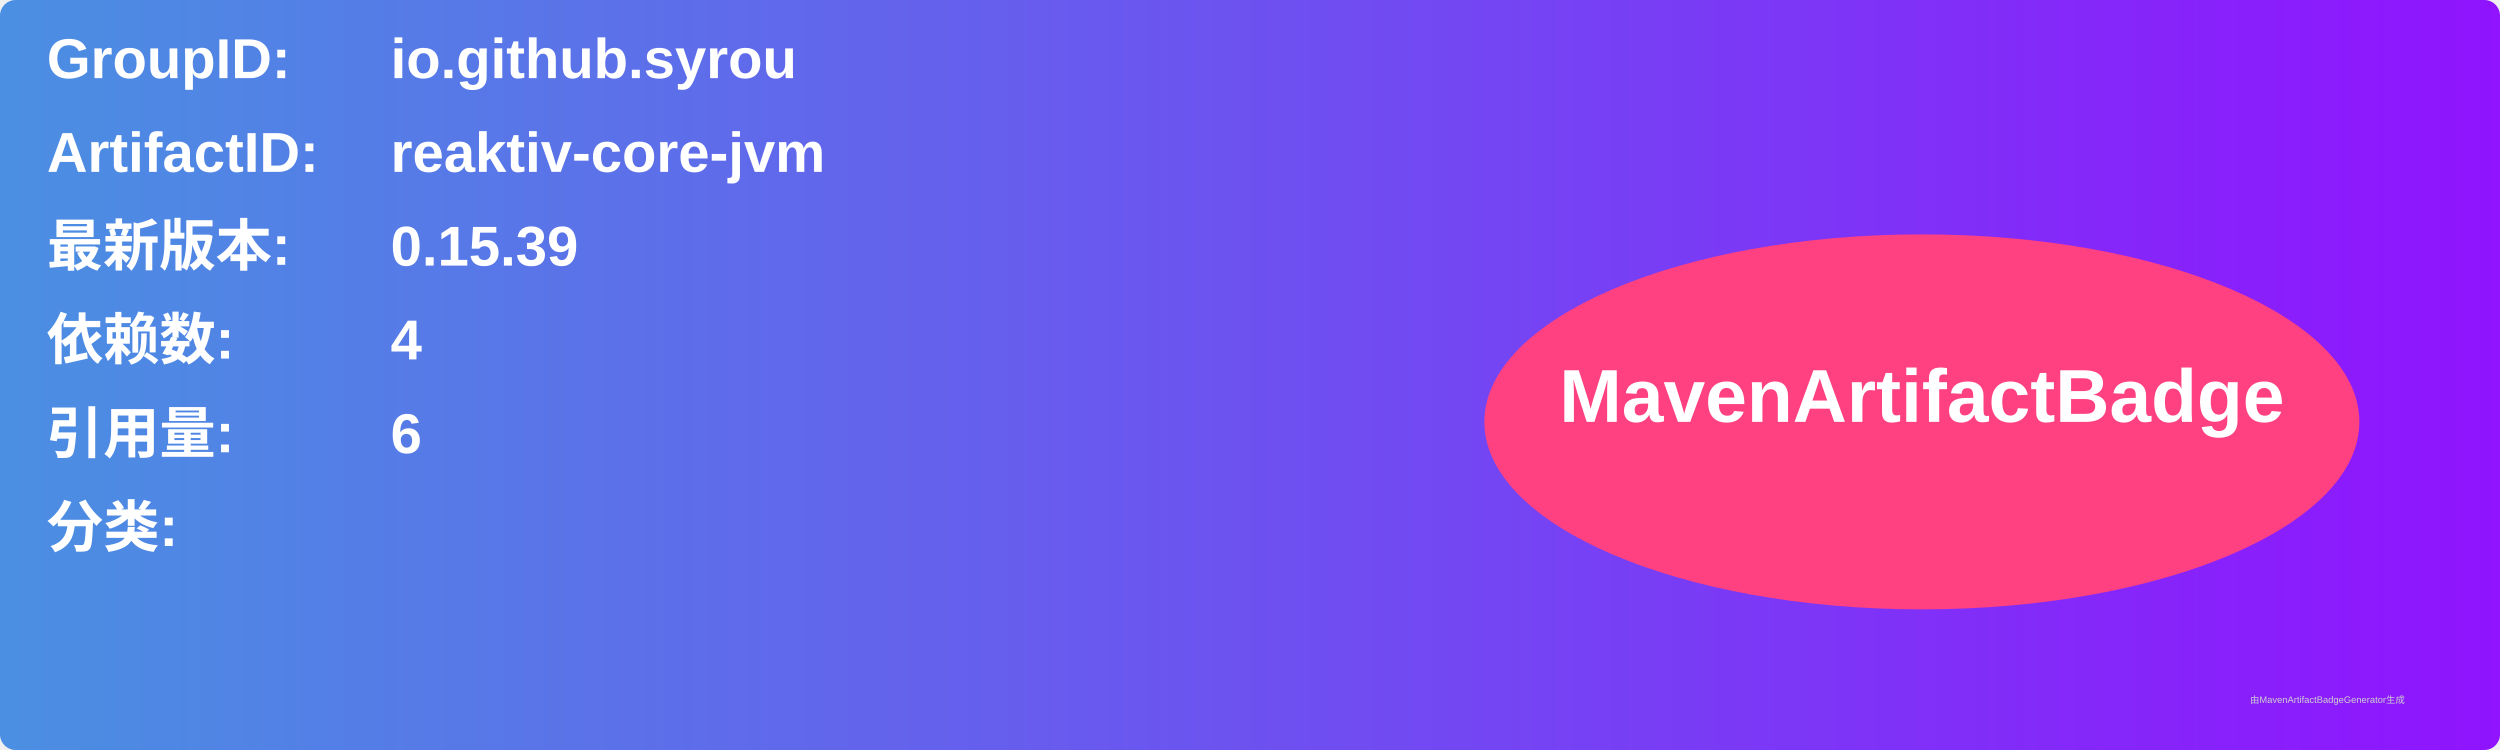
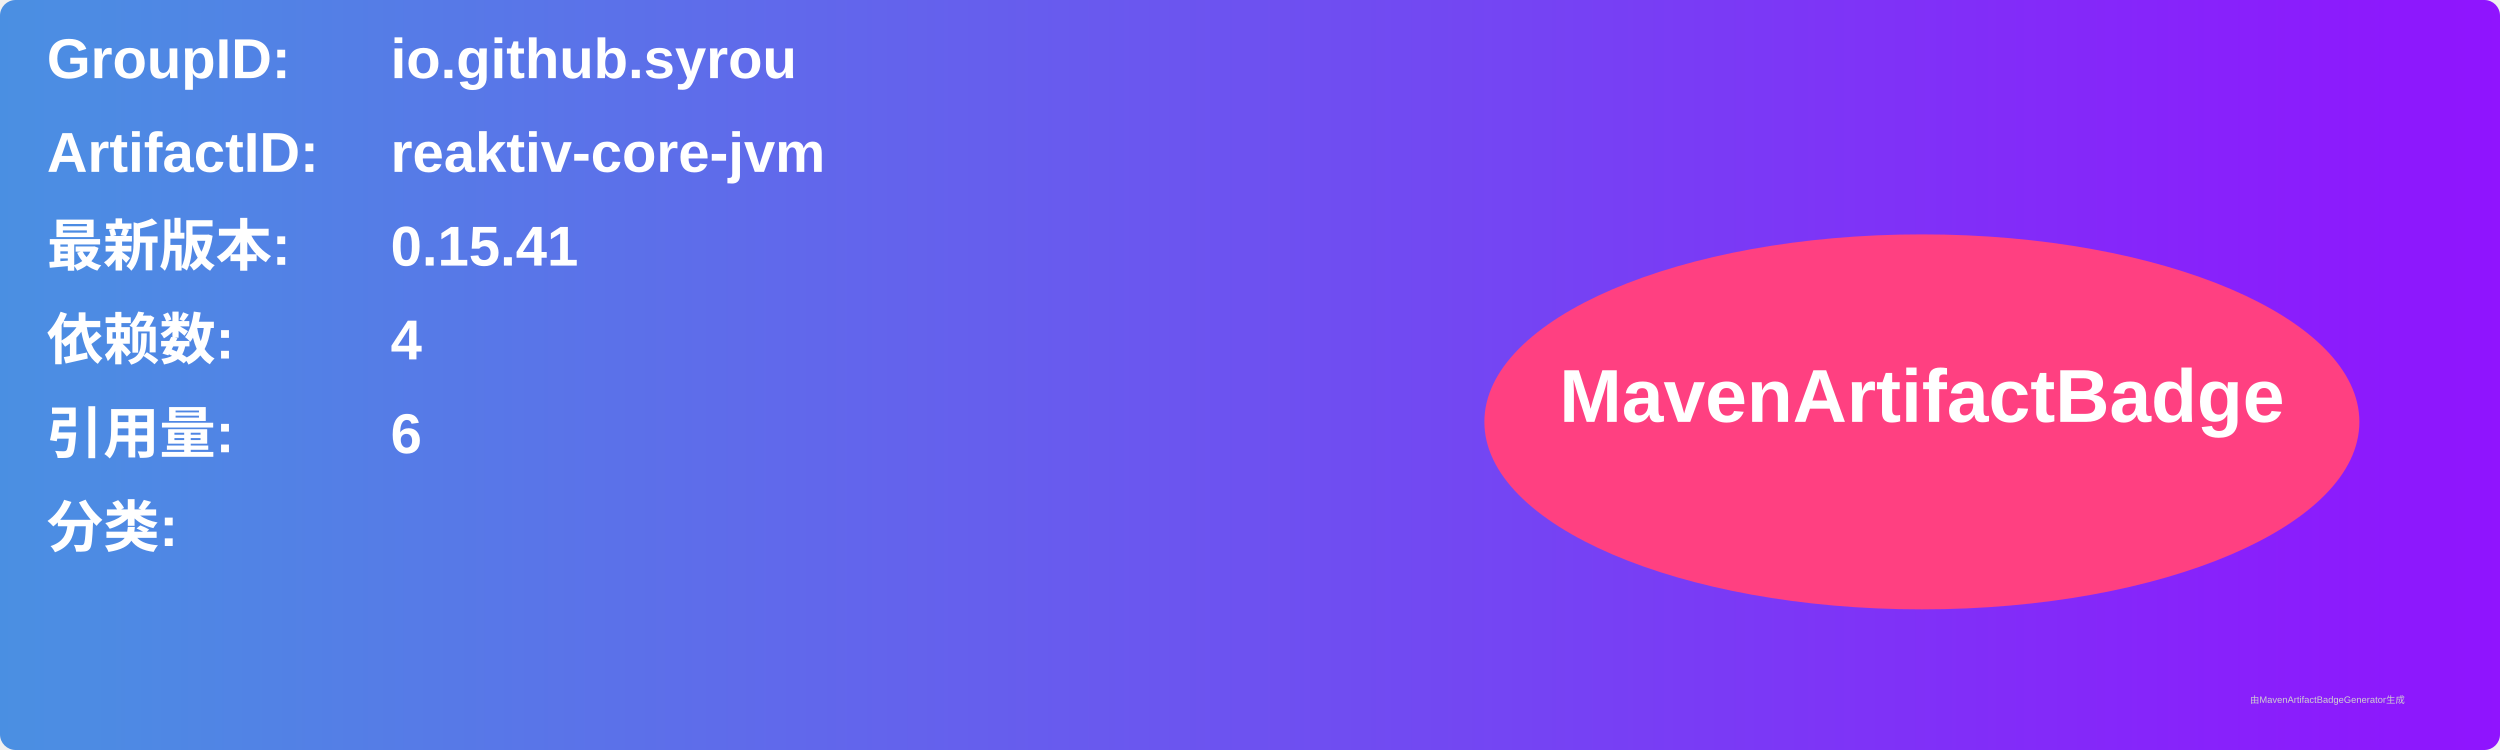
<svg xmlns="http://www.w3.org/2000/svg" width="800" height="240" viewBox="0 0 800 240">
  <linearGradient id="grad" x1="0%" y1="0%" x2="100%" y2="0%">
    <stop offset="0%" stop-color="#4a90e2" />
    <stop offset="100%" stop-color="#9013fe" />
  </linearGradient>
  <rect width="100%" height="100%" rx="5" ry="5" fill="url(#grad)" />
  <g transform="translate(15, 15)">
    <text x="0" y="10" font-family="Arial" font-size="18" fill="white" font-weight="bold" width="260">GroupID:</text>
    <text x="110" y="10" font-family="Arial" font-size="18" fill="white" font-weight="bold" width="460">io.github.syrou</text>
    <text x="0" y="40" font-family="Arial" font-size="18" fill="white" font-weight="bold" width="260">ArtifactID:</text>
    <text x="110" y="40" font-family="Arial" font-size="18" fill="white" font-weight="bold" width="460">reaktiv-core-jvm</text>
    <text x="0" y="70" font-family="Arial" font-size="18" fill="white" font-weight="bold">最新版本:</text>
    <text x="110" y="70" font-family="Arial" font-size="18" fill="white" font-weight="bold">
-       <tspan font-weight="bold">0.15.39</tspan>
+       <tspan font-weight="bold">0.15.41</tspan>
    </text>
    <text x="0" y="100" font-family="Arial" font-size="18" fill="white" font-weight="bold">依赖数: </text>
    <text x="110" y="100" font-family="Arial" font-size="18" fill="white">
      <tspan font-weight="bold">4</tspan>
    </text>
    <text x="0" y="130" font-family="Arial" font-size="18" fill="white" font-weight="bold">引用量: </text>
    <text x="110" y="130" font-family="Arial" font-size="18" fill="white">
      <tspan font-weight="bold">6</tspan>
    </text>
    <text x="0" y="160" font-family="Arial" font-size="18" fill="white" font-weight="bold">分类:</text>
    <text x="10" y="190" font-family="Arial" font-size="10" fill="white">
      <tspan font-weight="bold" />
    </text>
    <ellipse cx="600" cy="120" rx="140" ry="60" fill="#ff4081" />
    <text x="600" y="120" text-anchor="middle" font-family="Arial" font-size="24" fill="white" font-weight="bold">MavenArtifactBadge</text>
  </g>
  <text x="720" y="225" font-family="Arial" font-size="3" fill="#d0d0d0">由MavenArtifactBadgeGenerator生成</text>
</svg>
